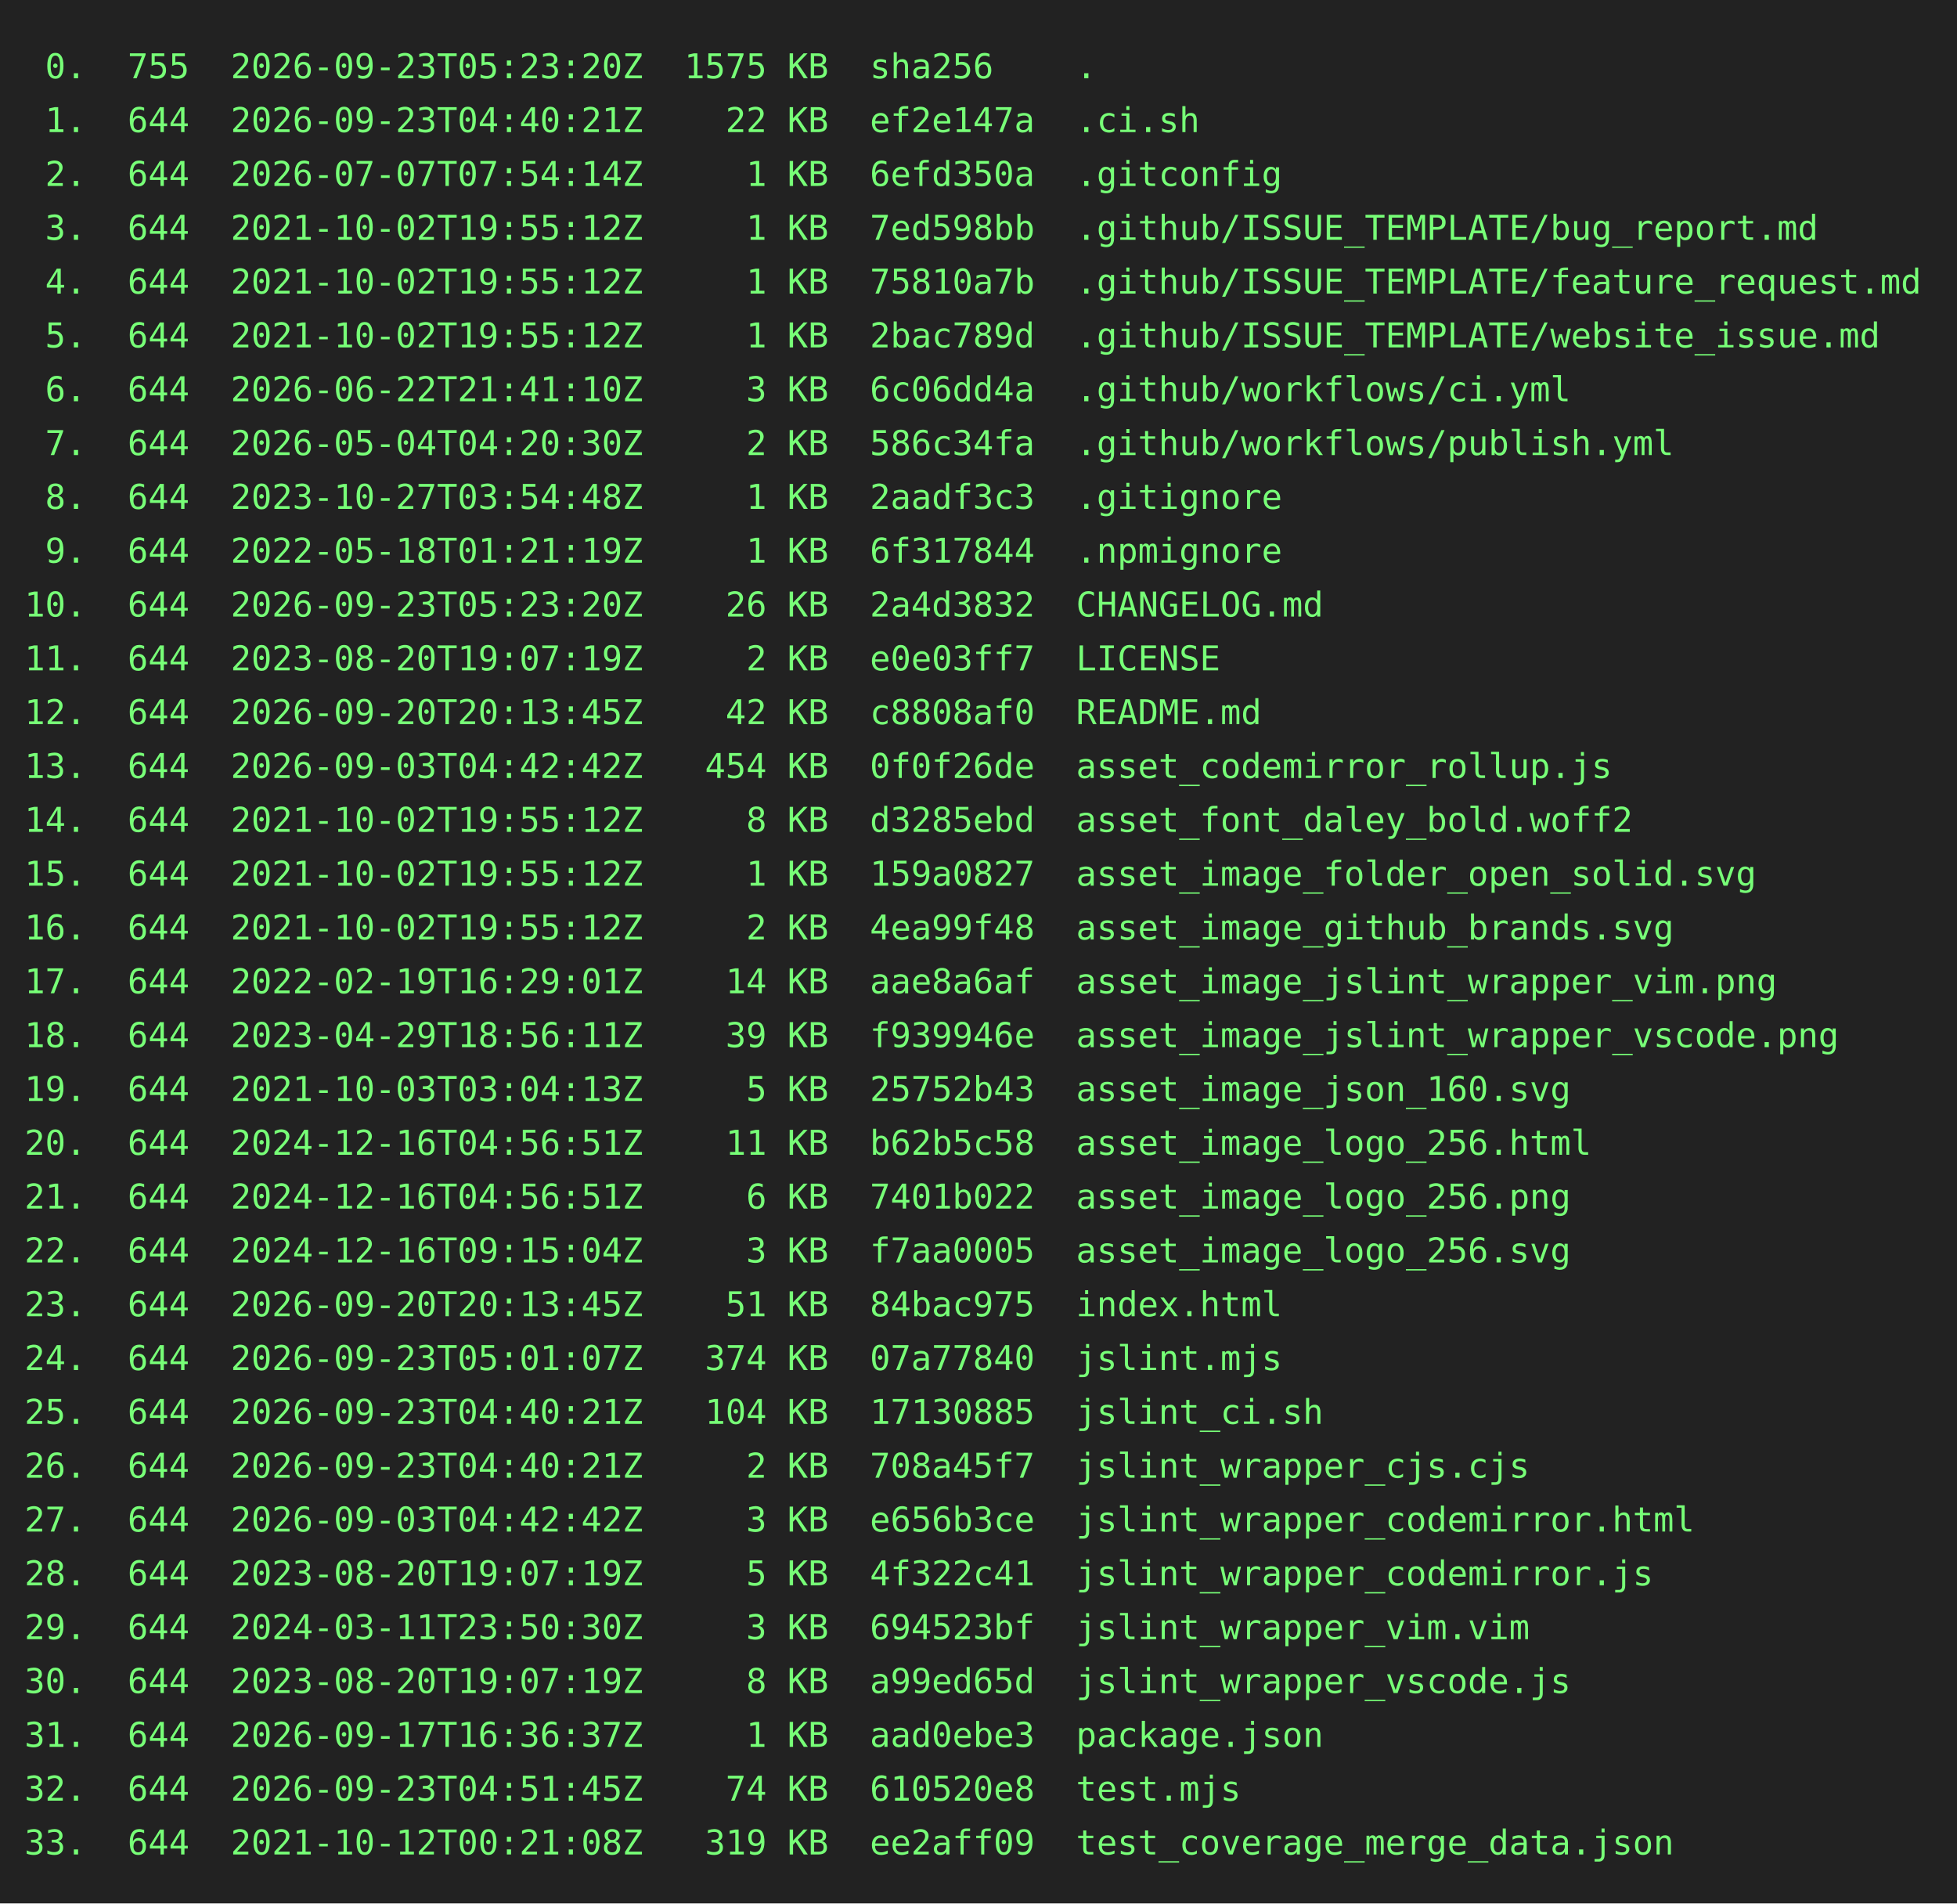
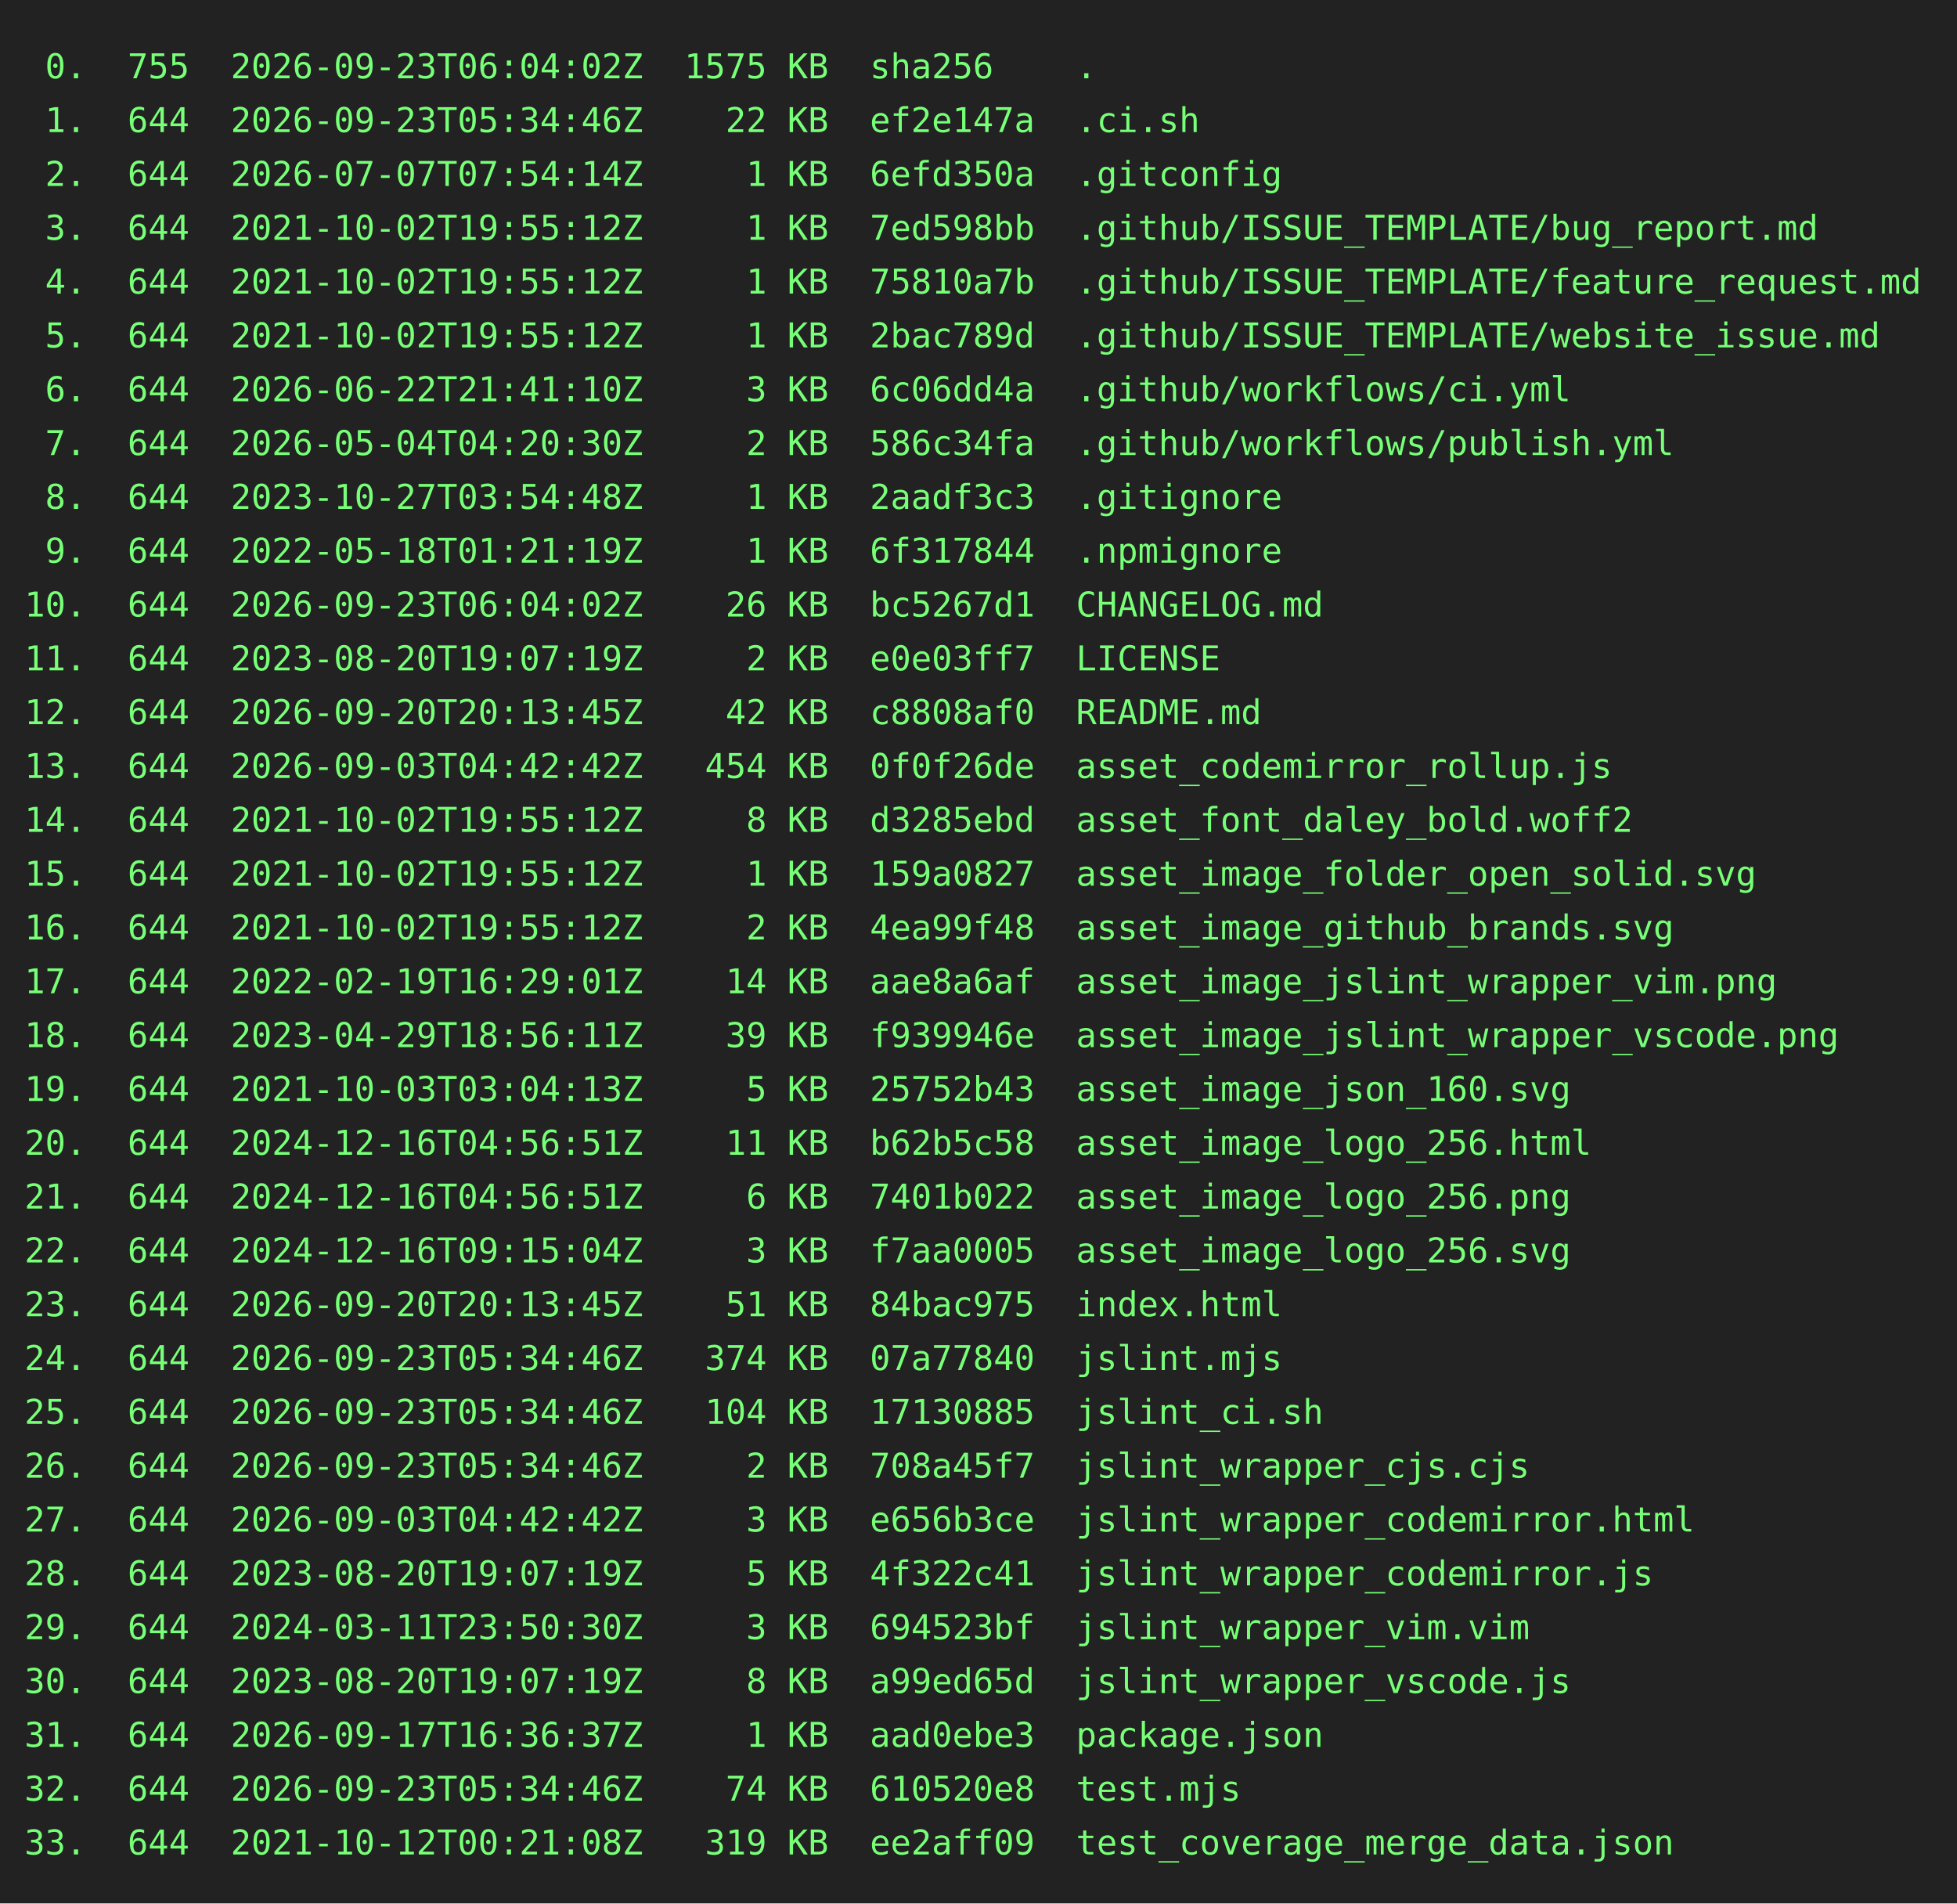
<svg xmlns="http://www.w3.org/2000/svg" height="778" width="800">
  <rect height="778" fill="#222" width="800" />
  <text fill="#7f7" font-family="consolas, menlo, monospace" font-size="14" xml:space="preserve">
-     <tspan lengthAdjust="spacingAndGlyphs" textLength="768" x="10" y="32"> 0.  755  2026-09-23T05:23:20Z  1575 KB  sha256    .                                             </tspan>
-     <tspan lengthAdjust="spacingAndGlyphs" textLength="768" x="10" y="54"> 1.  644  2026-09-23T04:40:21Z    22 KB  ef2e147a  .ci.sh                                        </tspan>
+     <tspan lengthAdjust="spacingAndGlyphs" textLength="768" x="10" y="32"> 0.  755  2026-09-23T06:04:02Z  1575 KB  sha256    .                                             </tspan>
+     <tspan lengthAdjust="spacingAndGlyphs" textLength="768" x="10" y="54"> 1.  644  2026-09-23T05:34:46Z    22 KB  ef2e147a  .ci.sh                                        </tspan>
    <tspan lengthAdjust="spacingAndGlyphs" textLength="768" x="10" y="76"> 2.  644  2026-07-07T07:54:14Z     1 KB  6efd350a  .gitconfig                                    </tspan>
    <tspan lengthAdjust="spacingAndGlyphs" textLength="768" x="10" y="98"> 3.  644  2021-10-02T19:55:12Z     1 KB  7ed598bb  .github/ISSUE_TEMPLATE/bug_report.md          </tspan>
    <tspan lengthAdjust="spacingAndGlyphs" textLength="768" x="10" y="120"> 4.  644  2021-10-02T19:55:12Z     1 KB  75810a7b  .github/ISSUE_TEMPLATE/feature_request.md     </tspan>
    <tspan lengthAdjust="spacingAndGlyphs" textLength="768" x="10" y="142"> 5.  644  2021-10-02T19:55:12Z     1 KB  2bac789d  .github/ISSUE_TEMPLATE/website_issue.md       </tspan>
    <tspan lengthAdjust="spacingAndGlyphs" textLength="768" x="10" y="164"> 6.  644  2026-06-22T21:41:10Z     3 KB  6c06dd4a  .github/workflows/ci.yml                      </tspan>
    <tspan lengthAdjust="spacingAndGlyphs" textLength="768" x="10" y="186"> 7.  644  2026-05-04T04:20:30Z     2 KB  586c34fa  .github/workflows/publish.yml                 </tspan>
    <tspan lengthAdjust="spacingAndGlyphs" textLength="768" x="10" y="208"> 8.  644  2023-10-27T03:54:48Z     1 KB  2aadf3c3  .gitignore                                    </tspan>
    <tspan lengthAdjust="spacingAndGlyphs" textLength="768" x="10" y="230"> 9.  644  2022-05-18T01:21:19Z     1 KB  6f317844  .npmignore                                    </tspan>
-     <tspan lengthAdjust="spacingAndGlyphs" textLength="768" x="10" y="252">10.  644  2026-09-23T05:23:20Z    26 KB  2a4d3832  CHANGELOG.md                                  </tspan>
+     <tspan lengthAdjust="spacingAndGlyphs" textLength="768" x="10" y="252">10.  644  2026-09-23T06:04:02Z    26 KB  bc5267d1  CHANGELOG.md                                  </tspan>
    <tspan lengthAdjust="spacingAndGlyphs" textLength="768" x="10" y="274">11.  644  2023-08-20T19:07:19Z     2 KB  e0e03ff7  LICENSE                                       </tspan>
    <tspan lengthAdjust="spacingAndGlyphs" textLength="768" x="10" y="296">12.  644  2026-09-20T20:13:45Z    42 KB  c8808af0  README.md                                     </tspan>
    <tspan lengthAdjust="spacingAndGlyphs" textLength="768" x="10" y="318">13.  644  2026-09-03T04:42:42Z   454 KB  0f0f26de  asset_codemirror_rollup.js                    </tspan>
    <tspan lengthAdjust="spacingAndGlyphs" textLength="768" x="10" y="340">14.  644  2021-10-02T19:55:12Z     8 KB  d3285ebd  asset_font_daley_bold.woff2                   </tspan>
    <tspan lengthAdjust="spacingAndGlyphs" textLength="768" x="10" y="362">15.  644  2021-10-02T19:55:12Z     1 KB  159a0827  asset_image_folder_open_solid.svg             </tspan>
    <tspan lengthAdjust="spacingAndGlyphs" textLength="768" x="10" y="384">16.  644  2021-10-02T19:55:12Z     2 KB  4ea99f48  asset_image_github_brands.svg                 </tspan>
    <tspan lengthAdjust="spacingAndGlyphs" textLength="768" x="10" y="406">17.  644  2022-02-19T16:29:01Z    14 KB  aae8a6af  asset_image_jslint_wrapper_vim.png            </tspan>
    <tspan lengthAdjust="spacingAndGlyphs" textLength="768" x="10" y="428">18.  644  2023-04-29T18:56:11Z    39 KB  f939946e  asset_image_jslint_wrapper_vscode.png         </tspan>
    <tspan lengthAdjust="spacingAndGlyphs" textLength="768" x="10" y="450">19.  644  2021-10-03T03:04:13Z     5 KB  25752b43  asset_image_json_160.svg                      </tspan>
    <tspan lengthAdjust="spacingAndGlyphs" textLength="768" x="10" y="472">20.  644  2024-12-16T04:56:51Z    11 KB  b62b5c58  asset_image_logo_256.html                     </tspan>
    <tspan lengthAdjust="spacingAndGlyphs" textLength="768" x="10" y="494">21.  644  2024-12-16T04:56:51Z     6 KB  7401b022  asset_image_logo_256.png                      </tspan>
    <tspan lengthAdjust="spacingAndGlyphs" textLength="768" x="10" y="516">22.  644  2024-12-16T09:15:04Z     3 KB  f7aa0005  asset_image_logo_256.svg                      </tspan>
    <tspan lengthAdjust="spacingAndGlyphs" textLength="768" x="10" y="538">23.  644  2026-09-20T20:13:45Z    51 KB  84bac975  index.html                                    </tspan>
-     <tspan lengthAdjust="spacingAndGlyphs" textLength="768" x="10" y="560">24.  644  2026-09-23T05:01:07Z   374 KB  07a77840  jslint.mjs                                    </tspan>
-     <tspan lengthAdjust="spacingAndGlyphs" textLength="768" x="10" y="582">25.  644  2026-09-23T04:40:21Z   104 KB  17130885  jslint_ci.sh                                  </tspan>
-     <tspan lengthAdjust="spacingAndGlyphs" textLength="768" x="10" y="604">26.  644  2026-09-23T04:40:21Z     2 KB  708a45f7  jslint_wrapper_cjs.cjs                        </tspan>
+     <tspan lengthAdjust="spacingAndGlyphs" textLength="768" x="10" y="560">24.  644  2026-09-23T05:34:46Z   374 KB  07a77840  jslint.mjs                                    </tspan>
+     <tspan lengthAdjust="spacingAndGlyphs" textLength="768" x="10" y="582">25.  644  2026-09-23T05:34:46Z   104 KB  17130885  jslint_ci.sh                                  </tspan>
+     <tspan lengthAdjust="spacingAndGlyphs" textLength="768" x="10" y="604">26.  644  2026-09-23T05:34:46Z     2 KB  708a45f7  jslint_wrapper_cjs.cjs                        </tspan>
    <tspan lengthAdjust="spacingAndGlyphs" textLength="768" x="10" y="626">27.  644  2026-09-03T04:42:42Z     3 KB  e656b3ce  jslint_wrapper_codemirror.html                </tspan>
    <tspan lengthAdjust="spacingAndGlyphs" textLength="768" x="10" y="648">28.  644  2023-08-20T19:07:19Z     5 KB  4f322c41  jslint_wrapper_codemirror.js                  </tspan>
    <tspan lengthAdjust="spacingAndGlyphs" textLength="768" x="10" y="670">29.  644  2024-03-11T23:50:30Z     3 KB  694523bf  jslint_wrapper_vim.vim                        </tspan>
    <tspan lengthAdjust="spacingAndGlyphs" textLength="768" x="10" y="692">30.  644  2023-08-20T19:07:19Z     8 KB  a99ed65d  jslint_wrapper_vscode.js                      </tspan>
    <tspan lengthAdjust="spacingAndGlyphs" textLength="768" x="10" y="714">31.  644  2026-09-17T16:36:37Z     1 KB  aad0ebe3  package.json                                  </tspan>
-     <tspan lengthAdjust="spacingAndGlyphs" textLength="768" x="10" y="736">32.  644  2026-09-23T04:51:45Z    74 KB  610520e8  test.mjs                                      </tspan>
+     <tspan lengthAdjust="spacingAndGlyphs" textLength="768" x="10" y="736">32.  644  2026-09-23T05:34:46Z    74 KB  610520e8  test.mjs                                      </tspan>
    <tspan lengthAdjust="spacingAndGlyphs" textLength="768" x="10" y="758">33.  644  2021-10-12T00:21:08Z   319 KB  ee2aff09  test_coverage_merge_data.json                 </tspan>
  </text>
</svg>
